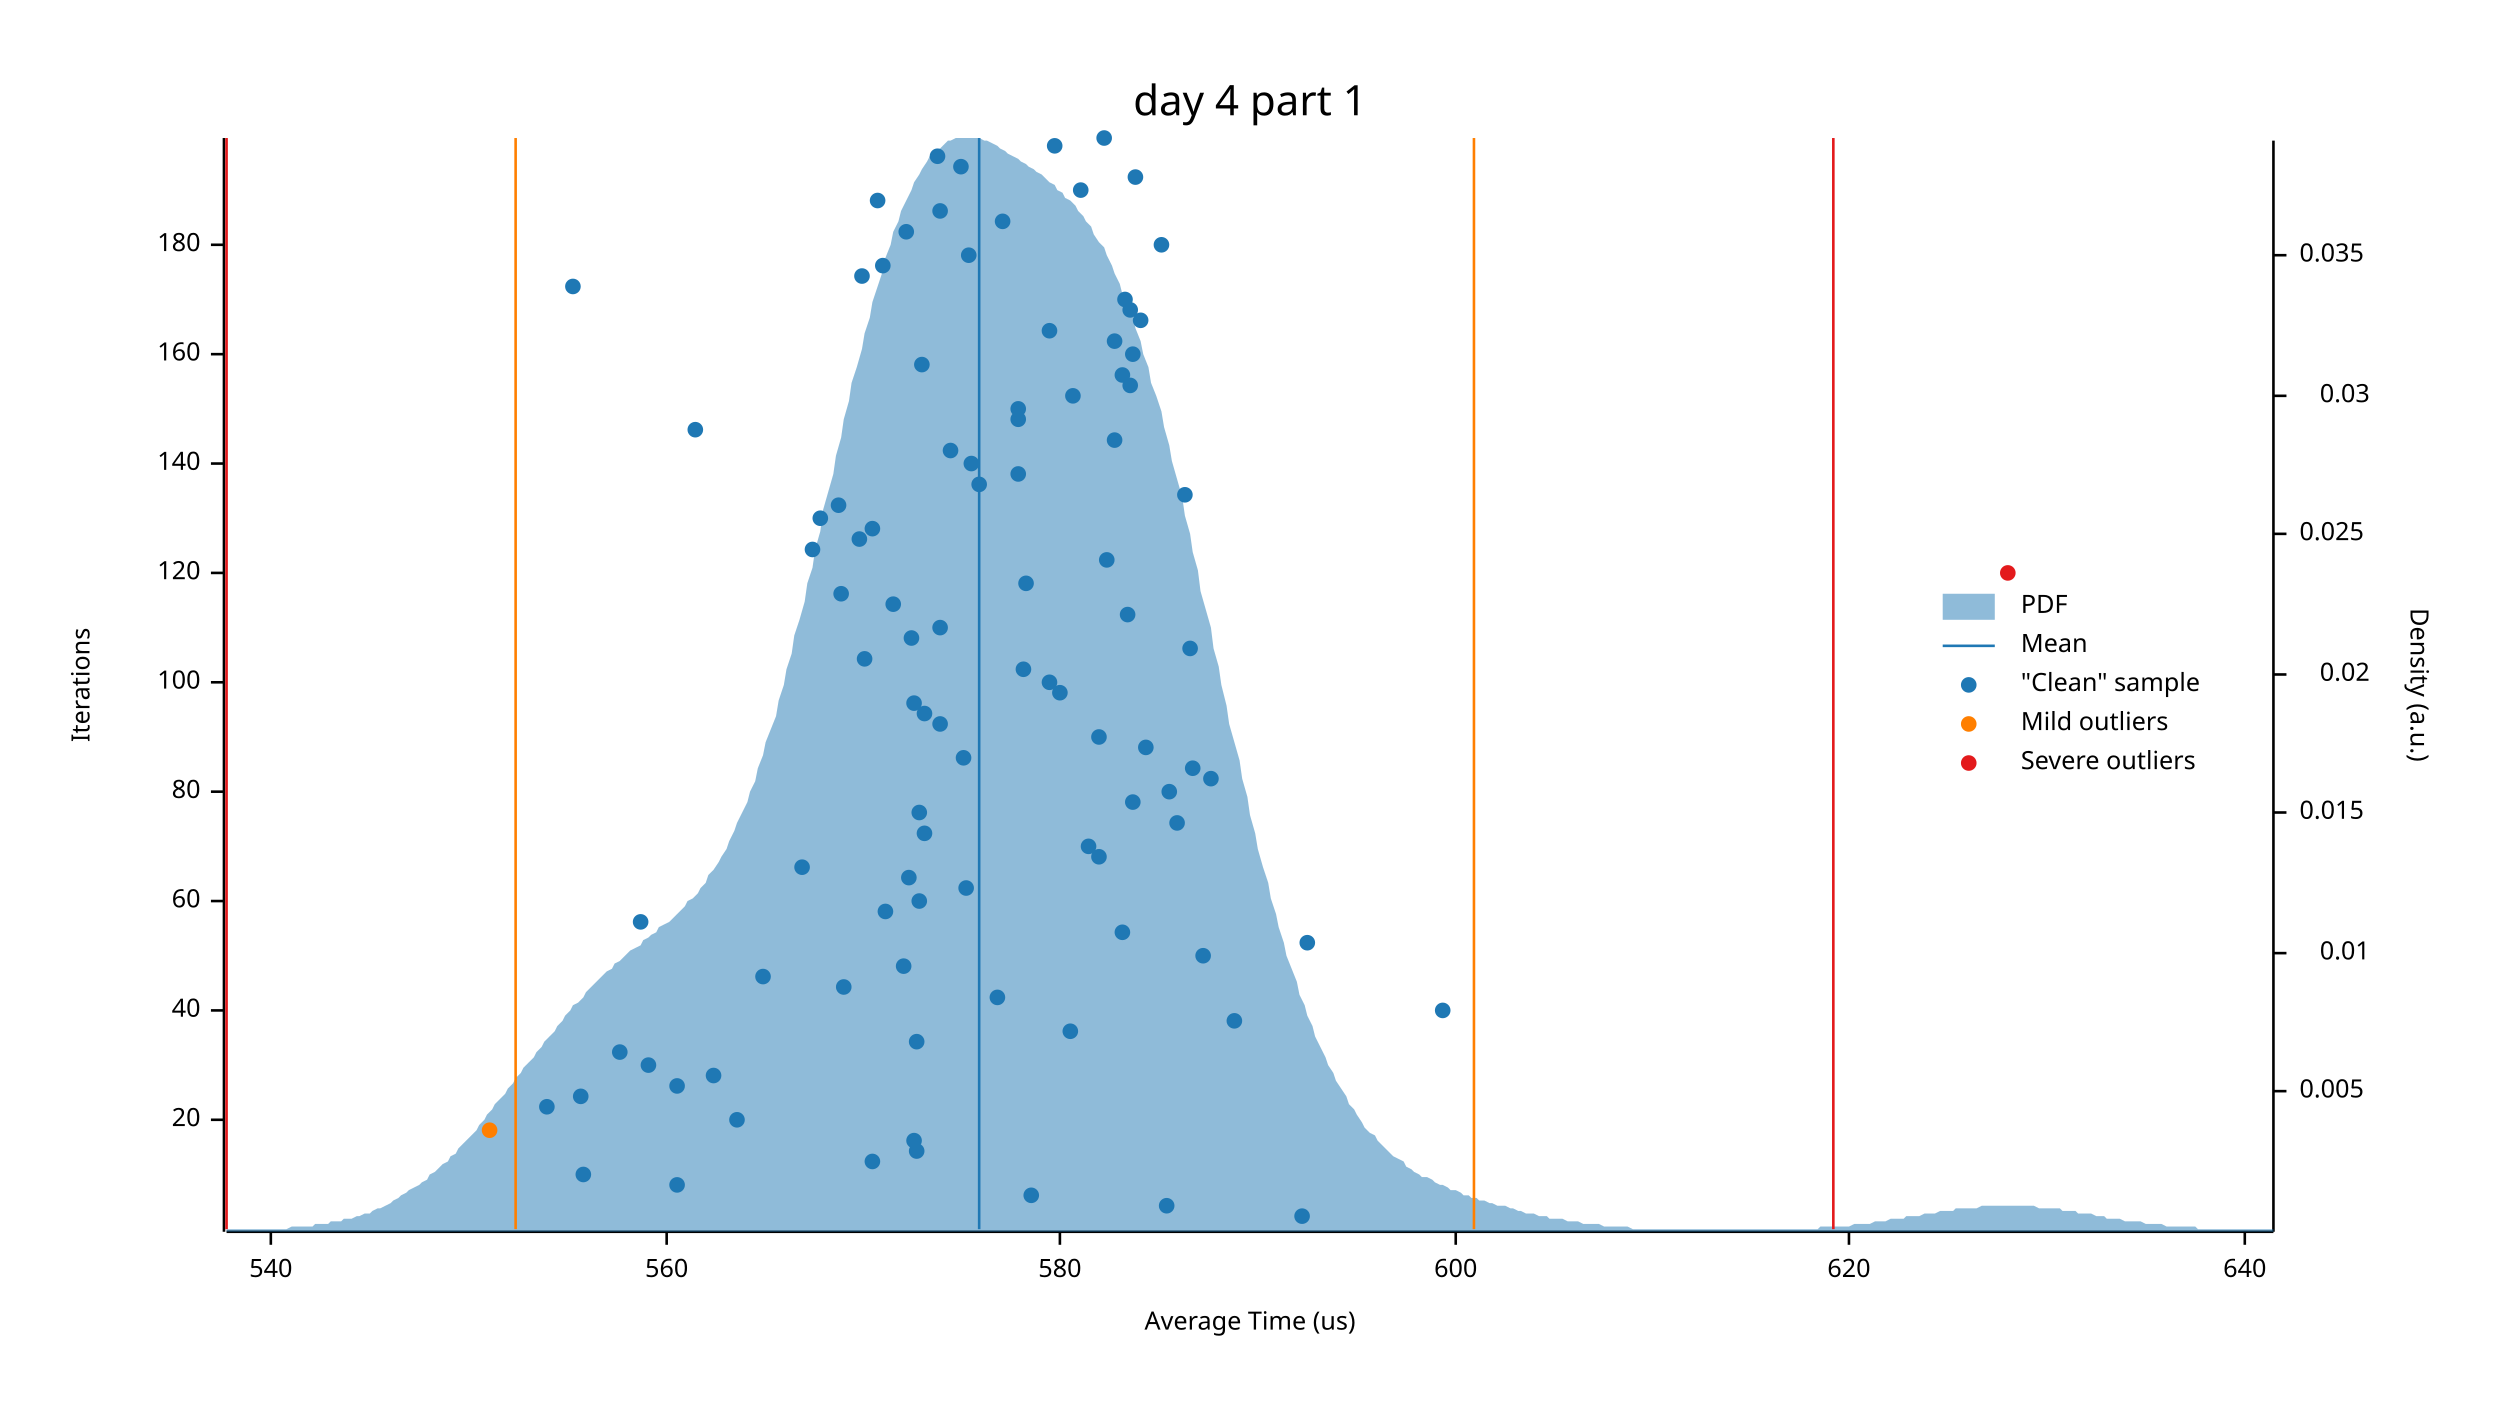
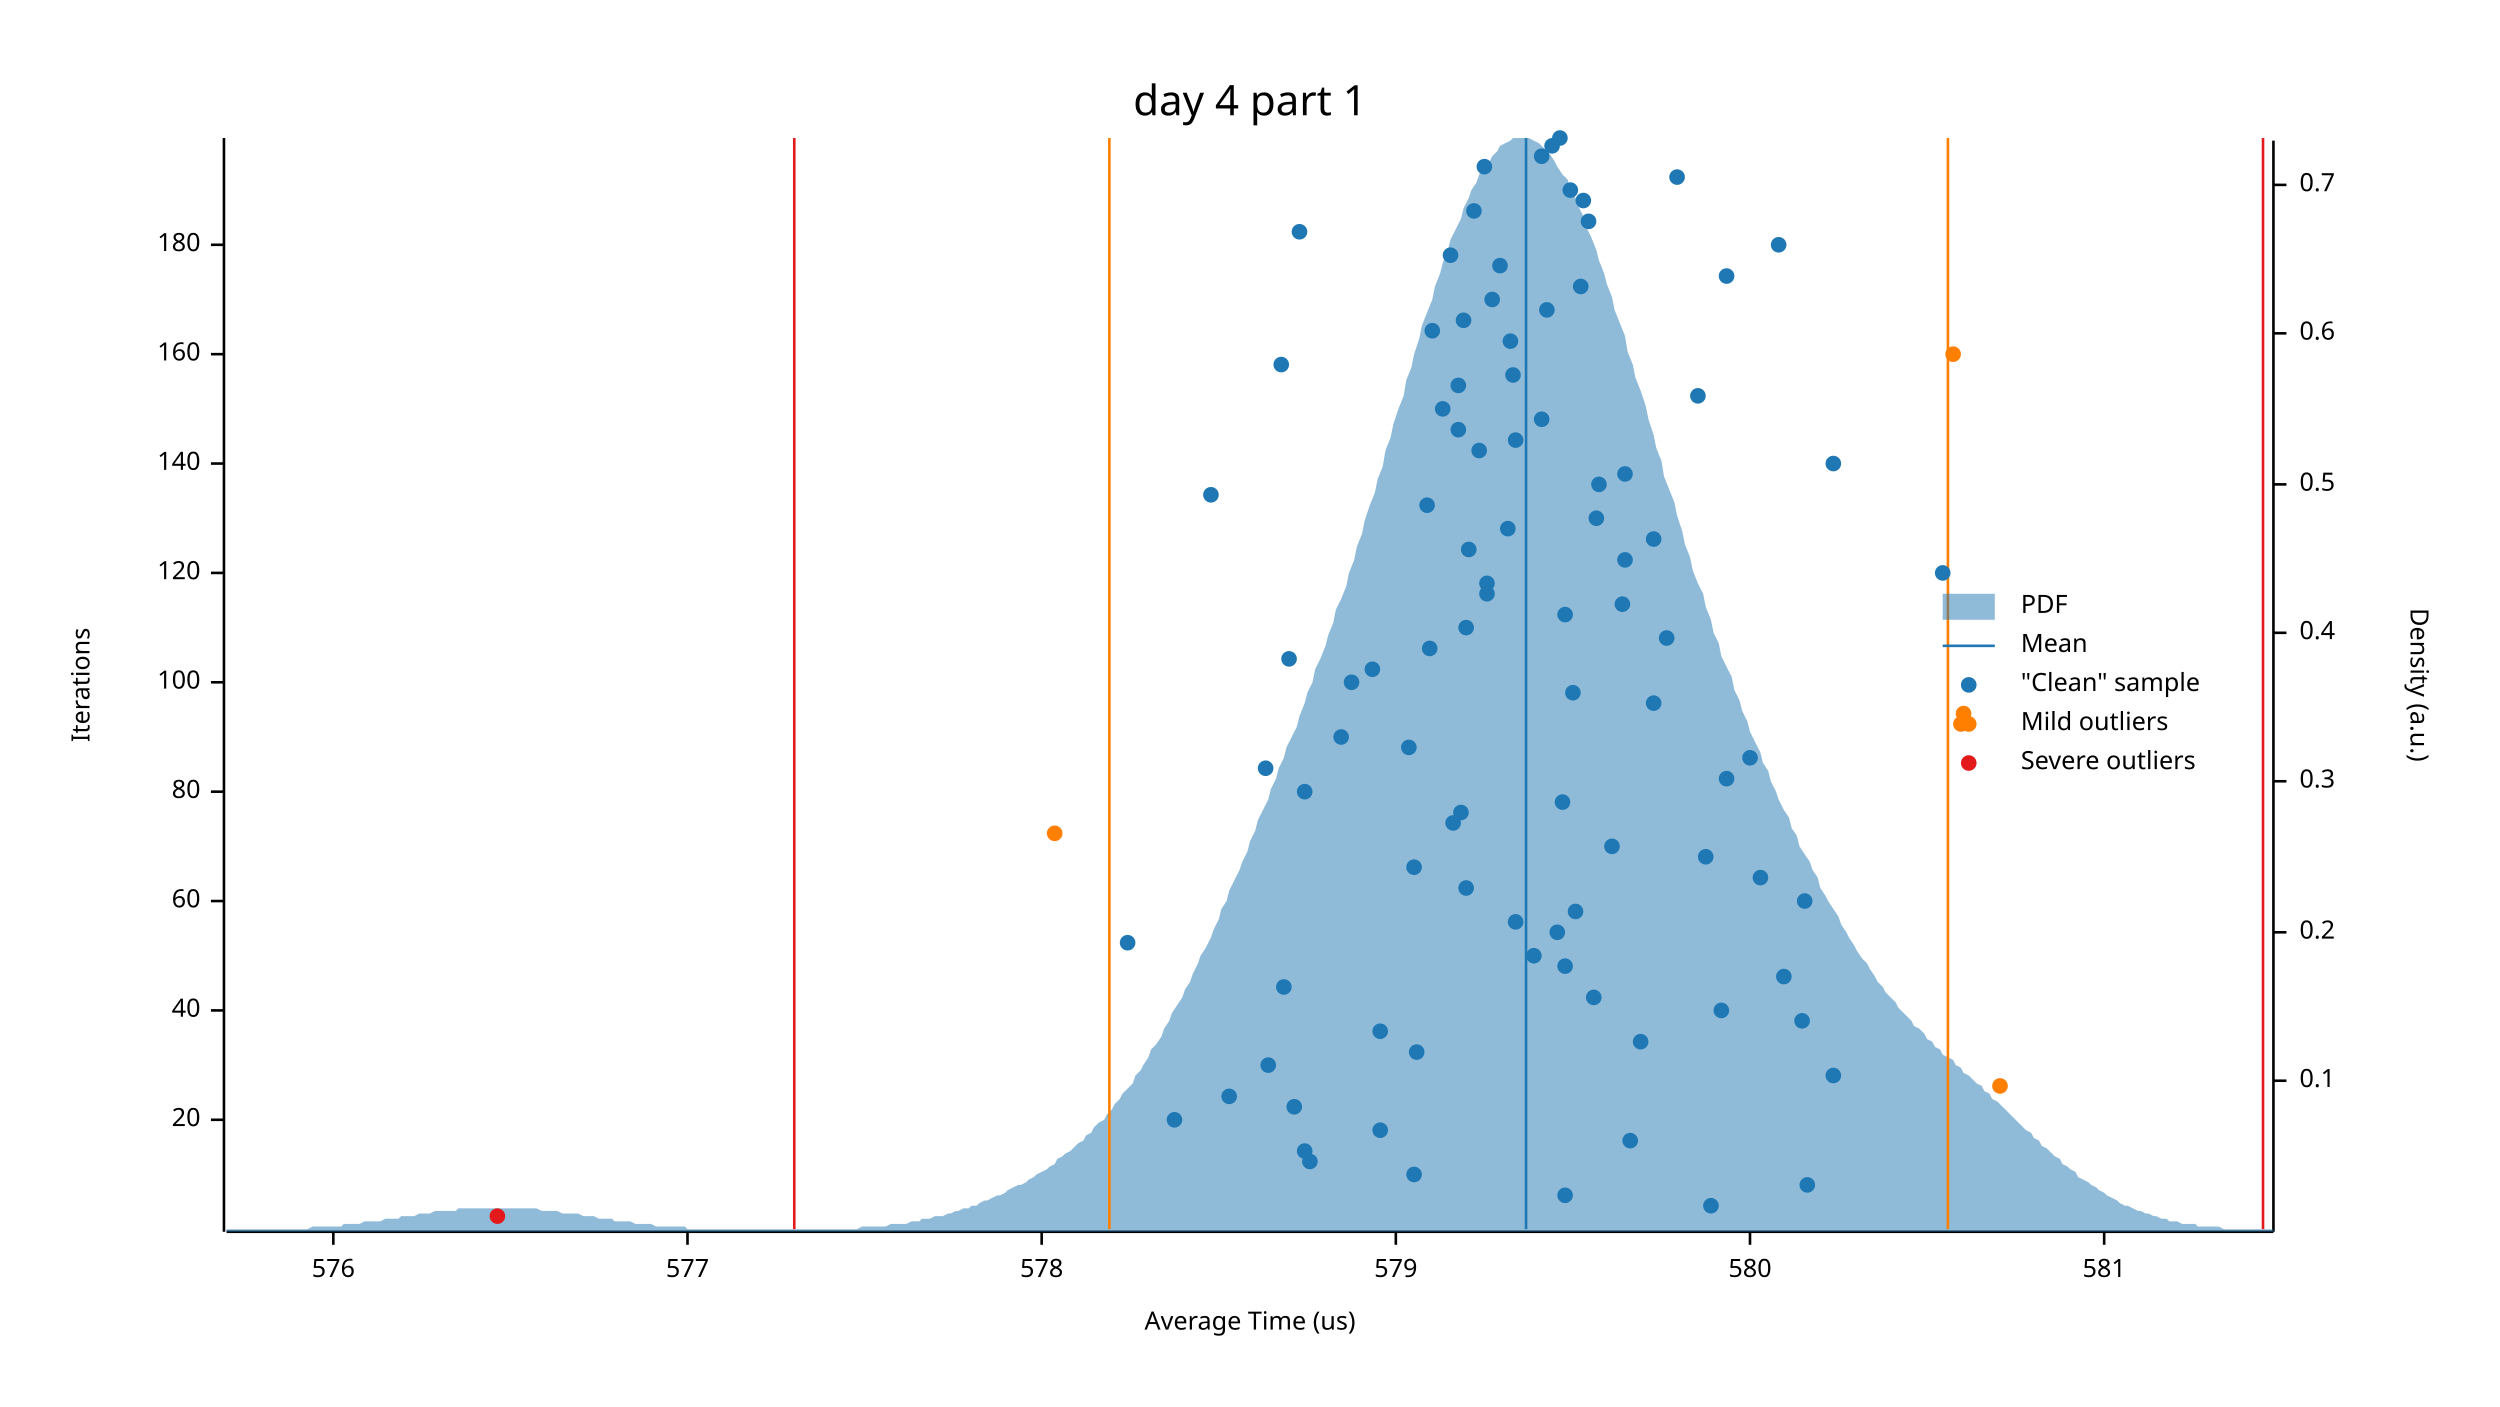
<svg xmlns="http://www.w3.org/2000/svg" width="960" height="540" viewBox="0 0 960 540">
  <text x="480" y="32" dy="0.76em" text-anchor="middle" font-family="sans-serif" font-size="16.129" opacity="1" fill="#000000">
day 4 part 1
</text>
  <text x="27" y="263" dy="0.76em" text-anchor="middle" font-family="sans-serif" font-size="9.677" opacity="1" fill="#000000" transform="rotate(270, 27, 263)">
Iterations
</text>
  <text x="480" y="513" dy="-0.5ex" text-anchor="middle" font-family="sans-serif" font-size="9.677" opacity="1" fill="#000000">
Average Time (us)
</text>
  <polyline fill="none" opacity="1" stroke="#000000" stroke-width="1" points="86,53 86,473 " />
  <text x="77" y="430" dy="0.5ex" text-anchor="end" font-family="sans-serif" font-size="9.677" opacity="1" fill="#000000">
20
</text>
  <polyline fill="none" opacity="1" stroke="#000000" stroke-width="1" points="81,430 86,430 " />
  <text x="77" y="388" dy="0.5ex" text-anchor="end" font-family="sans-serif" font-size="9.677" opacity="1" fill="#000000">
40
</text>
  <polyline fill="none" opacity="1" stroke="#000000" stroke-width="1" points="81,388 86,388 " />
  <text x="77" y="346" dy="0.5ex" text-anchor="end" font-family="sans-serif" font-size="9.677" opacity="1" fill="#000000">
60
</text>
  <polyline fill="none" opacity="1" stroke="#000000" stroke-width="1" points="81,346 86,346 " />
  <text x="77" y="304" dy="0.5ex" text-anchor="end" font-family="sans-serif" font-size="9.677" opacity="1" fill="#000000">
80
</text>
  <polyline fill="none" opacity="1" stroke="#000000" stroke-width="1" points="81,304 86,304 " />
  <text x="77" y="262" dy="0.5ex" text-anchor="end" font-family="sans-serif" font-size="9.677" opacity="1" fill="#000000">
100
</text>
  <polyline fill="none" opacity="1" stroke="#000000" stroke-width="1" points="81,262 86,262 " />
  <text x="77" y="220" dy="0.5ex" text-anchor="end" font-family="sans-serif" font-size="9.677" opacity="1" fill="#000000">
120
</text>
  <polyline fill="none" opacity="1" stroke="#000000" stroke-width="1" points="81,220 86,220 " />
  <text x="77" y="178" dy="0.5ex" text-anchor="end" font-family="sans-serif" font-size="9.677" opacity="1" fill="#000000">
140
</text>
  <polyline fill="none" opacity="1" stroke="#000000" stroke-width="1" points="81,178 86,178 " />
  <text x="77" y="136" dy="0.5ex" text-anchor="end" font-family="sans-serif" font-size="9.677" opacity="1" fill="#000000">
160
</text>
  <polyline fill="none" opacity="1" stroke="#000000" stroke-width="1" points="81,136 86,136 " />
  <text x="77" y="94" dy="0.5ex" text-anchor="end" font-family="sans-serif" font-size="9.677" opacity="1" fill="#000000">
180
</text>
  <polyline fill="none" opacity="1" stroke="#000000" stroke-width="1" points="81,94 86,94 " />
  <polyline fill="none" opacity="1" stroke="#000000" stroke-width="1" points="87,473 873,473 " />
-   <text x="104" y="483" dy="0.76em" text-anchor="middle" font-family="sans-serif" font-size="9.677" opacity="1" fill="#000000">
- 540
- </text>
-   <polyline fill="none" opacity="1" stroke="#000000" stroke-width="1" points="104,473 104,478 " />
-   <text x="256" y="483" dy="0.76em" text-anchor="middle" font-family="sans-serif" font-size="9.677" opacity="1" fill="#000000">
- 560
- </text>
-   <polyline fill="none" opacity="1" stroke="#000000" stroke-width="1" points="256,473 256,478 " />
-   <text x="407" y="483" dy="0.76em" text-anchor="middle" font-family="sans-serif" font-size="9.677" opacity="1" fill="#000000">
+   <text x="128" y="483" dy="0.76em" text-anchor="middle" font-family="sans-serif" font-size="9.677" opacity="1" fill="#000000">
+ 576
+ </text>
+   <polyline fill="none" opacity="1" stroke="#000000" stroke-width="1" points="128,473 128,478 " />
+   <text x="264" y="483" dy="0.76em" text-anchor="middle" font-family="sans-serif" font-size="9.677" opacity="1" fill="#000000">
+ 577
+ </text>
+   <polyline fill="none" opacity="1" stroke="#000000" stroke-width="1" points="264,473 264,478 " />
+   <text x="400" y="483" dy="0.76em" text-anchor="middle" font-family="sans-serif" font-size="9.677" opacity="1" fill="#000000">
+ 578
+ </text>
+   <polyline fill="none" opacity="1" stroke="#000000" stroke-width="1" points="400,473 400,478 " />
+   <text x="536" y="483" dy="0.76em" text-anchor="middle" font-family="sans-serif" font-size="9.677" opacity="1" fill="#000000">
+ 579
+ </text>
+   <polyline fill="none" opacity="1" stroke="#000000" stroke-width="1" points="536,473 536,478 " />
+   <text x="672" y="483" dy="0.76em" text-anchor="middle" font-family="sans-serif" font-size="9.677" opacity="1" fill="#000000">
580
</text>
-   <polyline fill="none" opacity="1" stroke="#000000" stroke-width="1" points="407,473 407,478 " />
-   <text x="559" y="483" dy="0.76em" text-anchor="middle" font-family="sans-serif" font-size="9.677" opacity="1" fill="#000000">
- 600
- </text>
-   <polyline fill="none" opacity="1" stroke="#000000" stroke-width="1" points="559,473 559,478 " />
-   <text x="710" y="483" dy="0.76em" text-anchor="middle" font-family="sans-serif" font-size="9.677" opacity="1" fill="#000000">
- 620
- </text>
-   <polyline fill="none" opacity="1" stroke="#000000" stroke-width="1" points="710,473 710,478 " />
-   <text x="862" y="483" dy="0.76em" text-anchor="middle" font-family="sans-serif" font-size="9.677" opacity="1" fill="#000000">
- 640
- </text>
-   <polyline fill="none" opacity="1" stroke="#000000" stroke-width="1" points="862,473 862,478 " />
+   <polyline fill="none" opacity="1" stroke="#000000" stroke-width="1" points="672,473 672,478 " />
+   <text x="808" y="483" dy="0.76em" text-anchor="middle" font-family="sans-serif" font-size="9.677" opacity="1" fill="#000000">
+ 581
+ </text>
+   <polyline fill="none" opacity="1" stroke="#000000" stroke-width="1" points="808,473 808,478 " />
  <text x="933" y="263" dy="0.76em" text-anchor="middle" font-family="sans-serif" font-size="9.677" opacity="1" fill="#000000" transform="rotate(90, 933, 263)">
Density (a.u.)
</text>
  <polyline fill="none" opacity="1" stroke="#000000" stroke-width="1" points="873,54 873,473 " />
-   <text x="883" y="419" dy="0.5ex" text-anchor="start" font-family="sans-serif" font-size="9.677" opacity="1" fill="#000000">
- 0.005
- </text>
-   <polyline fill="none" opacity="1" stroke="#000000" stroke-width="1" points="873,419 878,419 " />
-   <text x="910" y="366" dy="0.5ex" text-anchor="end" font-family="sans-serif" font-size="9.677" opacity="1" fill="#000000">
- 0.01
- </text>
-   <polyline fill="none" opacity="1" stroke="#000000" stroke-width="1" points="873,366 878,366 " />
-   <text x="883" y="312" dy="0.5ex" text-anchor="start" font-family="sans-serif" font-size="9.677" opacity="1" fill="#000000">
- 0.015
- </text>
-   <polyline fill="none" opacity="1" stroke="#000000" stroke-width="1" points="873,312 878,312 " />
-   <text x="910" y="259" dy="0.5ex" text-anchor="end" font-family="sans-serif" font-size="9.677" opacity="1" fill="#000000">
- 0.02
- </text>
-   <polyline fill="none" opacity="1" stroke="#000000" stroke-width="1" points="873,259 878,259 " />
-   <text x="883" y="205" dy="0.5ex" text-anchor="start" font-family="sans-serif" font-size="9.677" opacity="1" fill="#000000">
- 0.025
- </text>
-   <polyline fill="none" opacity="1" stroke="#000000" stroke-width="1" points="873,205 878,205 " />
-   <text x="910" y="152" dy="0.5ex" text-anchor="end" font-family="sans-serif" font-size="9.677" opacity="1" fill="#000000">
- 0.03
- </text>
-   <polyline fill="none" opacity="1" stroke="#000000" stroke-width="1" points="873,152 878,152 " />
-   <text x="883" y="98" dy="0.5ex" text-anchor="start" font-family="sans-serif" font-size="9.677" opacity="1" fill="#000000">
- 0.035
- </text>
-   <polyline fill="none" opacity="1" stroke="#000000" stroke-width="1" points="873,98 878,98 " />
-   <polygon opacity="0.5" fill="#1F78B4" points="87,472 88,472 90,472 91,472 93,472 94,472 96,472 98,472 99,472 101,472 102,472 104,472 105,472 107,472 109,472 110,472 112,471 113,471 115,471 116,471 118,471 120,471 121,470 123,470 124,470 126,470 127,469 129,469 131,469 132,468 134,468 135,468 137,467 138,467 140,466 142,466 143,465 145,464 146,464 148,463 150,462 151,461 153,460 154,459 156,458 157,457 159,456 161,455 162,454 164,453 165,451 167,450 168,449 170,447 172,446 173,444 175,443 176,441 178,439 179,438 181,436 183,434 184,432 186,430 187,428 189,426 190,424 192,422 194,420 195,418 197,416 198,414 200,412 201,410 203,408 205,406 206,404 208,402 209,400 211,398 213,396 214,394 216,392 217,390 219,388 220,386 222,385 224,383 225,381 227,379 228,378 230,376 231,375 233,373 235,372 236,370 238,369 239,368 241,366 242,365 244,364 246,363 247,361 249,360 250,359 252,358 253,356 255,355 257,354 258,353 260,351 261,350 263,348 264,346 266,345 268,343 269,341 271,339 272,336 274,334 276,331 277,329 279,326 280,323 282,319 283,316 285,312 287,308 288,304 290,300 291,295 293,290 294,285 296,280 298,275 299,269 301,263 302,257 304,251 305,244 307,238 309,231 310,224 312,218 313,211 315,204 316,196 318,189 320,182 321,175 323,168 324,161 326,154 327,147 329,141 331,134 332,128 334,122 335,116 337,110 339,104 340,99 342,94 343,89 345,85 346,81 348,77 350,73 351,70 353,67 354,65 356,62 357,60 359,58 361,57 362,56 364,54 365,54 367,53 368,53 370,53 372,53 373,53 375,53 376,53 378,54 379,54 381,55 383,56 384,57 386,58 387,59 389,60 391,61 392,62 394,63 395,64 397,65 398,66 400,67 402,69 403,70 405,71 406,73 408,74 409,76 411,77 413,79 414,81 416,83 417,85 419,87 420,90 422,93 424,95 425,98 427,102 428,105 430,109 431,113 433,117 435,121 436,126 438,131 439,136 441,141 442,147 444,152 446,158 447,164 449,171 450,177 452,184 454,191 455,198 457,205 458,212 460,219 461,227 463,234 465,241 466,249 468,256 469,263 471,271 472,278 474,285 476,292 477,299 479,306 480,313 482,320 483,326 485,333 487,339 488,345 490,351 491,356 493,362 494,367 496,372 498,377 499,382 501,386 502,390 504,394 505,398 507,402 509,406 510,409 512,412 513,415 515,418 517,421 518,424 520,426 521,428 523,431 524,433 526,435 528,436 529,438 531,440 532,441 534,443 535,444 537,445 539,446 540,448 542,449 543,450 545,451 546,452 548,452 550,453 551,454 553,455 554,455 556,456 557,457 559,457 561,458 562,459 564,459 565,460 567,460 568,461 570,461 572,462 573,462 575,463 576,463 578,463 580,464 581,464 583,465 584,465 586,466 587,466 589,466 591,467 592,467 594,467 595,468 597,468 598,468 600,468 602,469 603,469 605,469 606,469 608,470 609,470 611,470 613,470 614,470 616,471 617,471 619,471 620,471 622,471 624,471 625,471 627,472 628,472 630,472 632,472 633,472 635,472 636,472 638,472 639,472 641,472 643,472 644,472 646,472 647,472 649,472 650,472 652,472 654,472 655,472 657,472 658,472 660,472 661,472 663,472 665,472 666,472 668,472 669,472 671,472 672,472 674,472 676,472 677,472 679,472 680,472 682,472 683,472 685,472 687,472 688,472 690,472 691,472 693,472 695,472 696,472 698,472 699,471 701,471 702,471 704,471 706,471 707,471 709,471 710,471 712,470 713,470 715,470 717,470 718,470 720,469 721,469 723,469 724,469 726,468 728,468 729,468 731,468 732,467 734,467 735,467 737,467 739,466 740,466 742,466 743,466 745,465 746,465 748,465 750,465 751,464 753,464 754,464 756,464 758,464 759,464 761,463 762,463 764,463 765,463 767,463 769,463 770,463 772,463 773,463 775,463 776,463 778,463 780,463 781,463 783,464 784,464 786,464 787,464 789,464 791,464 792,465 794,465 795,465 797,465 798,466 800,466 802,466 803,466 805,467 806,467 808,467 809,468 811,468 813,468 814,468 816,469 817,469 819,469 821,469 822,469 824,470 825,470 827,470 828,470 830,470 832,471 833,471 835,471 836,471 838,471 839,471 841,471 843,471 844,472 846,472 847,472 849,472 850,472 852,472 854,472 855,472 857,472 858,472 860,472 861,472 863,472 865,472 866,472 868,472 869,472 871,472 873,472 873,473 87,473 " />
-   <polyline fill="none" opacity="1" stroke="#1F78B4" stroke-width="1" points="376,472 376,53 " />
-   <polyline fill="none" opacity="1" stroke="#FF7F00" stroke-width="1" points="198,472 198,53 " />
-   <polyline fill="none" opacity="1" stroke="#FF7F00" stroke-width="1" points="566,472 566,53 " />
-   <polyline fill="none" opacity="1" stroke="#E31A1C" stroke-width="1" points="87,472 87,53 " />
-   <polyline fill="none" opacity="1" stroke="#E31A1C" stroke-width="1" points="704,472 704,53 " />
-   <circle cx="500" cy="467" r="3" opacity="1" fill="#1F78B4" stroke="none" />
-   <circle cx="448" cy="463" r="3" opacity="1" fill="#1F78B4" stroke="none" />
-   <circle cx="396" cy="459" r="3" opacity="1" fill="#1F78B4" stroke="none" />
-   <circle cx="260" cy="455" r="3" opacity="1" fill="#1F78B4" stroke="none" />
-   <circle cx="224" cy="451" r="3" opacity="1" fill="#1F78B4" stroke="none" />
-   <circle cx="335" cy="446" r="3" opacity="1" fill="#1F78B4" stroke="none" />
-   <circle cx="352" cy="442" r="3" opacity="1" fill="#1F78B4" stroke="none" />
-   <circle cx="351" cy="438" r="3" opacity="1" fill="#1F78B4" stroke="none" />
-   <circle cx="283" cy="430" r="3" opacity="1" fill="#1F78B4" stroke="none" />
-   <circle cx="210" cy="425" r="3" opacity="1" fill="#1F78B4" stroke="none" />
-   <circle cx="223" cy="421" r="3" opacity="1" fill="#1F78B4" stroke="none" />
-   <circle cx="260" cy="417" r="3" opacity="1" fill="#1F78B4" stroke="none" />
-   <circle cx="274" cy="413" r="3" opacity="1" fill="#1F78B4" stroke="none" />
-   <circle cx="249" cy="409" r="3" opacity="1" fill="#1F78B4" stroke="none" />
-   <circle cx="238" cy="404" r="3" opacity="1" fill="#1F78B4" stroke="none" />
-   <circle cx="352" cy="400" r="3" opacity="1" fill="#1F78B4" stroke="none" />
-   <circle cx="411" cy="396" r="3" opacity="1" fill="#1F78B4" stroke="none" />
-   <circle cx="474" cy="392" r="3" opacity="1" fill="#1F78B4" stroke="none" />
-   <circle cx="554" cy="388" r="3" opacity="1" fill="#1F78B4" stroke="none" />
-   <circle cx="383" cy="383" r="3" opacity="1" fill="#1F78B4" stroke="none" />
-   <circle cx="324" cy="379" r="3" opacity="1" fill="#1F78B4" stroke="none" />
-   <circle cx="293" cy="375" r="3" opacity="1" fill="#1F78B4" stroke="none" />
-   <circle cx="347" cy="371" r="3" opacity="1" fill="#1F78B4" stroke="none" />
-   <circle cx="462" cy="367" r="3" opacity="1" fill="#1F78B4" stroke="none" />
-   <circle cx="502" cy="362" r="3" opacity="1" fill="#1F78B4" stroke="none" />
-   <circle cx="431" cy="358" r="3" opacity="1" fill="#1F78B4" stroke="none" />
-   <circle cx="246" cy="354" r="3" opacity="1" fill="#1F78B4" stroke="none" />
-   <circle cx="340" cy="350" r="3" opacity="1" fill="#1F78B4" stroke="none" />
-   <circle cx="353" cy="346" r="3" opacity="1" fill="#1F78B4" stroke="none" />
-   <circle cx="371" cy="341" r="3" opacity="1" fill="#1F78B4" stroke="none" />
-   <circle cx="349" cy="337" r="3" opacity="1" fill="#1F78B4" stroke="none" />
-   <circle cx="308" cy="333" r="3" opacity="1" fill="#1F78B4" stroke="none" />
-   <circle cx="422" cy="329" r="3" opacity="1" fill="#1F78B4" stroke="none" />
-   <circle cx="418" cy="325" r="3" opacity="1" fill="#1F78B4" stroke="none" />
-   <circle cx="355" cy="320" r="3" opacity="1" fill="#1F78B4" stroke="none" />
-   <circle cx="452" cy="316" r="3" opacity="1" fill="#1F78B4" stroke="none" />
-   <circle cx="353" cy="312" r="3" opacity="1" fill="#1F78B4" stroke="none" />
-   <circle cx="435" cy="308" r="3" opacity="1" fill="#1F78B4" stroke="none" />
-   <circle cx="449" cy="304" r="3" opacity="1" fill="#1F78B4" stroke="none" />
-   <circle cx="465" cy="299" r="3" opacity="1" fill="#1F78B4" stroke="none" />
-   <circle cx="458" cy="295" r="3" opacity="1" fill="#1F78B4" stroke="none" />
-   <circle cx="370" cy="291" r="3" opacity="1" fill="#1F78B4" stroke="none" />
-   <circle cx="440" cy="287" r="3" opacity="1" fill="#1F78B4" stroke="none" />
-   <circle cx="422" cy="283" r="3" opacity="1" fill="#1F78B4" stroke="none" />
-   <circle cx="361" cy="278" r="3" opacity="1" fill="#1F78B4" stroke="none" />
-   <circle cx="355" cy="274" r="3" opacity="1" fill="#1F78B4" stroke="none" />
-   <circle cx="351" cy="270" r="3" opacity="1" fill="#1F78B4" stroke="none" />
-   <circle cx="407" cy="266" r="3" opacity="1" fill="#1F78B4" stroke="none" />
-   <circle cx="403" cy="262" r="3" opacity="1" fill="#1F78B4" stroke="none" />
-   <circle cx="393" cy="257" r="3" opacity="1" fill="#1F78B4" stroke="none" />
-   <circle cx="332" cy="253" r="3" opacity="1" fill="#1F78B4" stroke="none" />
-   <circle cx="457" cy="249" r="3" opacity="1" fill="#1F78B4" stroke="none" />
-   <circle cx="350" cy="245" r="3" opacity="1" fill="#1F78B4" stroke="none" />
-   <circle cx="361" cy="241" r="3" opacity="1" fill="#1F78B4" stroke="none" />
-   <circle cx="433" cy="236" r="3" opacity="1" fill="#1F78B4" stroke="none" />
-   <circle cx="343" cy="232" r="3" opacity="1" fill="#1F78B4" stroke="none" />
-   <circle cx="323" cy="228" r="3" opacity="1" fill="#1F78B4" stroke="none" />
-   <circle cx="394" cy="224" r="3" opacity="1" fill="#1F78B4" stroke="none" />
-   <circle cx="425" cy="215" r="3" opacity="1" fill="#1F78B4" stroke="none" />
-   <circle cx="312" cy="211" r="3" opacity="1" fill="#1F78B4" stroke="none" />
-   <circle cx="330" cy="207" r="3" opacity="1" fill="#1F78B4" stroke="none" />
-   <circle cx="335" cy="203" r="3" opacity="1" fill="#1F78B4" stroke="none" />
-   <circle cx="315" cy="199" r="3" opacity="1" fill="#1F78B4" stroke="none" />
-   <circle cx="322" cy="194" r="3" opacity="1" fill="#1F78B4" stroke="none" />
-   <circle cx="455" cy="190" r="3" opacity="1" fill="#1F78B4" stroke="none" />
-   <circle cx="376" cy="186" r="3" opacity="1" fill="#1F78B4" stroke="none" />
-   <circle cx="391" cy="182" r="3" opacity="1" fill="#1F78B4" stroke="none" />
-   <circle cx="373" cy="178" r="3" opacity="1" fill="#1F78B4" stroke="none" />
-   <circle cx="365" cy="173" r="3" opacity="1" fill="#1F78B4" stroke="none" />
-   <circle cx="428" cy="169" r="3" opacity="1" fill="#1F78B4" stroke="none" />
-   <circle cx="267" cy="165" r="3" opacity="1" fill="#1F78B4" stroke="none" />
-   <circle cx="391" cy="161" r="3" opacity="1" fill="#1F78B4" stroke="none" />
-   <circle cx="391" cy="157" r="3" opacity="1" fill="#1F78B4" stroke="none" />
-   <circle cx="412" cy="152" r="3" opacity="1" fill="#1F78B4" stroke="none" />
-   <circle cx="434" cy="148" r="3" opacity="1" fill="#1F78B4" stroke="none" />
-   <circle cx="431" cy="144" r="3" opacity="1" fill="#1F78B4" stroke="none" />
-   <circle cx="354" cy="140" r="3" opacity="1" fill="#1F78B4" stroke="none" />
-   <circle cx="435" cy="136" r="3" opacity="1" fill="#1F78B4" stroke="none" />
-   <circle cx="428" cy="131" r="3" opacity="1" fill="#1F78B4" stroke="none" />
-   <circle cx="403" cy="127" r="3" opacity="1" fill="#1F78B4" stroke="none" />
-   <circle cx="438" cy="123" r="3" opacity="1" fill="#1F78B4" stroke="none" />
-   <circle cx="434" cy="119" r="3" opacity="1" fill="#1F78B4" stroke="none" />
-   <circle cx="432" cy="115" r="3" opacity="1" fill="#1F78B4" stroke="none" />
-   <circle cx="220" cy="110" r="3" opacity="1" fill="#1F78B4" stroke="none" />
-   <circle cx="331" cy="106" r="3" opacity="1" fill="#1F78B4" stroke="none" />
-   <circle cx="339" cy="102" r="3" opacity="1" fill="#1F78B4" stroke="none" />
-   <circle cx="372" cy="98" r="3" opacity="1" fill="#1F78B4" stroke="none" />
-   <circle cx="446" cy="94" r="3" opacity="1" fill="#1F78B4" stroke="none" />
-   <circle cx="348" cy="89" r="3" opacity="1" fill="#1F78B4" stroke="none" />
-   <circle cx="385" cy="85" r="3" opacity="1" fill="#1F78B4" stroke="none" />
-   <circle cx="361" cy="81" r="3" opacity="1" fill="#1F78B4" stroke="none" />
-   <circle cx="337" cy="77" r="3" opacity="1" fill="#1F78B4" stroke="none" />
-   <circle cx="415" cy="73" r="3" opacity="1" fill="#1F78B4" stroke="none" />
-   <circle cx="436" cy="68" r="3" opacity="1" fill="#1F78B4" stroke="none" />
-   <circle cx="369" cy="64" r="3" opacity="1" fill="#1F78B4" stroke="none" />
-   <circle cx="360" cy="60" r="3" opacity="1" fill="#1F78B4" stroke="none" />
-   <circle cx="405" cy="56" r="3" opacity="1" fill="#1F78B4" stroke="none" />
-   <circle cx="424" cy="53" r="3" opacity="1" fill="#1F78B4" stroke="none" />
-   <circle cx="188" cy="434" r="3" opacity="1" fill="#FF7F00" stroke="none" />
-   <circle cx="771" cy="220" r="3" opacity="1" fill="#E31A1C" stroke="none" />
+   <text x="883" y="415" dy="0.5ex" text-anchor="start" font-family="sans-serif" font-size="9.677" opacity="1" fill="#000000">
+ 0.1
+ </text>
+   <polyline fill="none" opacity="1" stroke="#000000" stroke-width="1" points="873,415 878,415 " />
+   <text x="883" y="358" dy="0.5ex" text-anchor="start" font-family="sans-serif" font-size="9.677" opacity="1" fill="#000000">
+ 0.2
+ </text>
+   <polyline fill="none" opacity="1" stroke="#000000" stroke-width="1" points="873,358 878,358 " />
+   <text x="883" y="300" dy="0.5ex" text-anchor="start" font-family="sans-serif" font-size="9.677" opacity="1" fill="#000000">
+ 0.3
+ </text>
+   <polyline fill="none" opacity="1" stroke="#000000" stroke-width="1" points="873,300 878,300 " />
+   <text x="883" y="243" dy="0.5ex" text-anchor="start" font-family="sans-serif" font-size="9.677" opacity="1" fill="#000000">
+ 0.4
+ </text>
+   <polyline fill="none" opacity="1" stroke="#000000" stroke-width="1" points="873,243 878,243 " />
+   <text x="883" y="186" dy="0.5ex" text-anchor="start" font-family="sans-serif" font-size="9.677" opacity="1" fill="#000000">
+ 0.5
+ </text>
+   <polyline fill="none" opacity="1" stroke="#000000" stroke-width="1" points="873,186 878,186 " />
+   <text x="883" y="128" dy="0.5ex" text-anchor="start" font-family="sans-serif" font-size="9.677" opacity="1" fill="#000000">
+ 0.6
+ </text>
+   <polyline fill="none" opacity="1" stroke="#000000" stroke-width="1" points="873,128 878,128 " />
+   <text x="883" y="71" dy="0.5ex" text-anchor="start" font-family="sans-serif" font-size="9.677" opacity="1" fill="#000000">
+ 0.7
+ </text>
+   <polyline fill="none" opacity="1" stroke="#000000" stroke-width="1" points="873,71 878,71 " />
+   <polygon opacity="0.5" fill="#1F78B4" points="87,472 88,472 90,472 91,472 93,472 94,472 96,472 98,472 99,472 101,472 102,472 104,472 105,472 107,472 109,472 110,472 112,472 113,472 115,472 116,472 118,472 120,471 121,471 123,471 124,471 126,471 127,471 129,471 131,471 132,470 134,470 135,470 137,470 138,470 140,469 142,469 143,469 145,469 146,469 148,468 150,468 151,468 153,468 154,467 156,467 157,467 159,467 161,466 162,466 164,466 165,466 167,465 168,465 170,465 172,465 173,465 175,465 176,464 178,464 179,464 181,464 183,464 184,464 186,464 187,464 189,464 190,464 192,464 194,464 195,464 197,464 198,464 200,464 201,464 203,464 205,464 206,464 208,465 209,465 211,465 213,465 214,465 216,466 217,466 219,466 220,466 222,466 224,467 225,467 227,467 228,467 230,468 231,468 233,468 235,468 236,469 238,469 239,469 241,469 242,469 244,470 246,470 247,470 249,470 250,470 252,471 253,471 255,471 257,471 258,471 260,471 261,471 263,471 264,472 266,472 268,472 269,472 271,472 272,472 274,472 276,472 277,472 279,472 280,472 282,472 283,472 285,472 287,472 288,472 290,472 291,472 293,472 294,472 296,472 298,472 299,472 301,472 302,472 304,472 305,472 307,472 309,472 310,472 312,472 313,472 315,472 316,472 318,472 320,472 321,472 323,472 324,472 326,472 327,472 329,472 331,471 332,471 334,471 335,471 337,471 339,471 340,471 342,470 343,470 345,470 346,470 348,470 350,469 351,469 353,469 354,468 356,468 357,468 359,467 361,467 362,467 364,466 365,466 367,465 368,465 370,464 372,464 373,463 375,463 376,462 378,461 379,461 381,460 383,459 384,459 386,458 387,457 389,456 391,455 392,455 394,454 395,453 397,452 398,451 400,450 402,449 403,448 405,447 406,445 408,444 409,443 411,442 413,440 414,439 416,438 417,436 419,435 420,433 422,431 424,430 425,428 427,426 428,424 430,422 431,420 433,418 435,416 436,413 438,411 439,409 441,406 442,403 444,401 446,398 447,395 449,392 450,389 452,386 454,383 455,380 457,377 458,374 460,370 461,367 463,364 465,360 466,357 468,353 469,349 471,346 472,342 474,338 476,334 477,331 479,327 480,323 482,319 483,315 485,311 487,307 488,303 490,299 491,295 493,291 494,287 496,283 498,279 499,275 501,270 502,266 504,262 505,257 507,253 509,248 510,244 512,239 513,234 515,230 517,225 518,220 520,215 521,210 523,205 524,200 526,194 528,189 529,184 531,179 532,173 534,168 535,163 537,157 539,152 540,146 542,141 543,136 545,130 546,125 548,120 550,115 551,110 553,105 554,101 556,96 557,92 559,88 561,84 562,80 564,76 565,73 567,70 568,67 570,64 572,62 573,60 575,58 576,56 578,55 580,54 581,53 583,53 584,53 586,53 587,53 589,54 591,55 592,56 594,58 595,59 597,62 598,64 600,67 602,69 603,73 605,76 606,79 608,83 609,87 611,91 613,96 614,100 616,105 617,109 619,114 620,119 622,124 624,129 625,135 627,140 628,145 630,150 632,156 633,161 635,167 636,172 638,177 639,183 641,188 643,193 644,198 646,204 647,209 649,214 650,219 652,224 654,228 655,233 657,238 658,243 660,247 661,252 663,256 665,260 666,265 668,269 669,273 671,277 672,281 674,285 676,289 677,293 679,296 680,300 682,304 683,307 685,311 687,314 688,318 690,321 691,325 693,328 695,331 696,334 698,337 699,341 701,344 702,346 704,349 706,352 707,355 709,358 710,360 712,363 713,365 715,368 717,370 718,372 720,375 721,377 723,379 724,381 726,383 728,385 729,387 731,389 732,390 734,392 735,394 737,395 739,397 740,399 742,400 743,402 745,403 746,405 748,406 750,407 751,409 753,410 754,412 756,413 758,415 759,416 761,417 762,419 764,420 765,422 767,423 769,425 770,426 772,428 773,429 775,431 776,432 778,434 780,435 781,437 783,438 784,440 786,441 787,442 789,444 791,445 792,447 794,448 795,449 797,450 798,452 800,453 802,454 803,455 805,456 806,457 808,458 809,459 811,460 813,461 814,462 816,463 817,463 819,464 821,465 822,465 824,466 825,466 827,467 828,467 830,468 832,468 833,469 835,469 836,469 838,470 839,470 841,470 843,470 844,471 846,471 847,471 849,471 850,471 852,471 854,472 855,472 857,472 858,472 860,472 861,472 863,472 865,472 866,472 868,472 869,472 871,472 873,472 873,473 87,473 " />
+   <polyline fill="none" opacity="1" stroke="#1F78B4" stroke-width="1" points="586,472 586,53 " />
+   <polyline fill="none" opacity="1" stroke="#FF7F00" stroke-width="1" points="426,472 426,53 " />
+   <polyline fill="none" opacity="1" stroke="#FF7F00" stroke-width="1" points="748,472 748,53 " />
+   <polyline fill="none" opacity="1" stroke="#E31A1C" stroke-width="1" points="305,472 305,53 " />
+   <polyline fill="none" opacity="1" stroke="#E31A1C" stroke-width="1" points="869,472 869,53 " />
+   <circle cx="657" cy="463" r="3" opacity="1" fill="#1F78B4" stroke="none" />
+   <circle cx="601" cy="459" r="3" opacity="1" fill="#1F78B4" stroke="none" />
+   <circle cx="694" cy="455" r="3" opacity="1" fill="#1F78B4" stroke="none" />
+   <circle cx="543" cy="451" r="3" opacity="1" fill="#1F78B4" stroke="none" />
+   <circle cx="503" cy="446" r="3" opacity="1" fill="#1F78B4" stroke="none" />
+   <circle cx="501" cy="442" r="3" opacity="1" fill="#1F78B4" stroke="none" />
+   <circle cx="626" cy="438" r="3" opacity="1" fill="#1F78B4" stroke="none" />
+   <circle cx="530" cy="434" r="3" opacity="1" fill="#1F78B4" stroke="none" />
+   <circle cx="451" cy="430" r="3" opacity="1" fill="#1F78B4" stroke="none" />
+   <circle cx="497" cy="425" r="3" opacity="1" fill="#1F78B4" stroke="none" />
+   <circle cx="472" cy="421" r="3" opacity="1" fill="#1F78B4" stroke="none" />
+   <circle cx="704" cy="413" r="3" opacity="1" fill="#1F78B4" stroke="none" />
+   <circle cx="487" cy="409" r="3" opacity="1" fill="#1F78B4" stroke="none" />
+   <circle cx="544" cy="404" r="3" opacity="1" fill="#1F78B4" stroke="none" />
+   <circle cx="630" cy="400" r="3" opacity="1" fill="#1F78B4" stroke="none" />
+   <circle cx="530" cy="396" r="3" opacity="1" fill="#1F78B4" stroke="none" />
+   <circle cx="692" cy="392" r="3" opacity="1" fill="#1F78B4" stroke="none" />
+   <circle cx="661" cy="388" r="3" opacity="1" fill="#1F78B4" stroke="none" />
+   <circle cx="612" cy="383" r="3" opacity="1" fill="#1F78B4" stroke="none" />
+   <circle cx="493" cy="379" r="3" opacity="1" fill="#1F78B4" stroke="none" />
+   <circle cx="685" cy="375" r="3" opacity="1" fill="#1F78B4" stroke="none" />
+   <circle cx="601" cy="371" r="3" opacity="1" fill="#1F78B4" stroke="none" />
+   <circle cx="589" cy="367" r="3" opacity="1" fill="#1F78B4" stroke="none" />
+   <circle cx="433" cy="362" r="3" opacity="1" fill="#1F78B4" stroke="none" />
+   <circle cx="598" cy="358" r="3" opacity="1" fill="#1F78B4" stroke="none" />
+   <circle cx="582" cy="354" r="3" opacity="1" fill="#1F78B4" stroke="none" />
+   <circle cx="605" cy="350" r="3" opacity="1" fill="#1F78B4" stroke="none" />
+   <circle cx="693" cy="346" r="3" opacity="1" fill="#1F78B4" stroke="none" />
+   <circle cx="563" cy="341" r="3" opacity="1" fill="#1F78B4" stroke="none" />
+   <circle cx="676" cy="337" r="3" opacity="1" fill="#1F78B4" stroke="none" />
+   <circle cx="543" cy="333" r="3" opacity="1" fill="#1F78B4" stroke="none" />
+   <circle cx="655" cy="329" r="3" opacity="1" fill="#1F78B4" stroke="none" />
+   <circle cx="619" cy="325" r="3" opacity="1" fill="#1F78B4" stroke="none" />
+   <circle cx="558" cy="316" r="3" opacity="1" fill="#1F78B4" stroke="none" />
+   <circle cx="561" cy="312" r="3" opacity="1" fill="#1F78B4" stroke="none" />
+   <circle cx="600" cy="308" r="3" opacity="1" fill="#1F78B4" stroke="none" />
+   <circle cx="501" cy="304" r="3" opacity="1" fill="#1F78B4" stroke="none" />
+   <circle cx="663" cy="299" r="3" opacity="1" fill="#1F78B4" stroke="none" />
+   <circle cx="486" cy="295" r="3" opacity="1" fill="#1F78B4" stroke="none" />
+   <circle cx="672" cy="291" r="3" opacity="1" fill="#1F78B4" stroke="none" />
+   <circle cx="541" cy="287" r="3" opacity="1" fill="#1F78B4" stroke="none" />
+   <circle cx="515" cy="283" r="3" opacity="1" fill="#1F78B4" stroke="none" />
+   <circle cx="635" cy="270" r="3" opacity="1" fill="#1F78B4" stroke="none" />
+   <circle cx="604" cy="266" r="3" opacity="1" fill="#1F78B4" stroke="none" />
+   <circle cx="519" cy="262" r="3" opacity="1" fill="#1F78B4" stroke="none" />
+   <circle cx="527" cy="257" r="3" opacity="1" fill="#1F78B4" stroke="none" />
+   <circle cx="495" cy="253" r="3" opacity="1" fill="#1F78B4" stroke="none" />
+   <circle cx="549" cy="249" r="3" opacity="1" fill="#1F78B4" stroke="none" />
+   <circle cx="640" cy="245" r="3" opacity="1" fill="#1F78B4" stroke="none" />
+   <circle cx="563" cy="241" r="3" opacity="1" fill="#1F78B4" stroke="none" />
+   <circle cx="601" cy="236" r="3" opacity="1" fill="#1F78B4" stroke="none" />
+   <circle cx="623" cy="232" r="3" opacity="1" fill="#1F78B4" stroke="none" />
+   <circle cx="571" cy="228" r="3" opacity="1" fill="#1F78B4" stroke="none" />
+   <circle cx="571" cy="224" r="3" opacity="1" fill="#1F78B4" stroke="none" />
+   <circle cx="746" cy="220" r="3" opacity="1" fill="#1F78B4" stroke="none" />
+   <circle cx="624" cy="215" r="3" opacity="1" fill="#1F78B4" stroke="none" />
+   <circle cx="564" cy="211" r="3" opacity="1" fill="#1F78B4" stroke="none" />
+   <circle cx="635" cy="207" r="3" opacity="1" fill="#1F78B4" stroke="none" />
+   <circle cx="579" cy="203" r="3" opacity="1" fill="#1F78B4" stroke="none" />
+   <circle cx="613" cy="199" r="3" opacity="1" fill="#1F78B4" stroke="none" />
+   <circle cx="548" cy="194" r="3" opacity="1" fill="#1F78B4" stroke="none" />
+   <circle cx="465" cy="190" r="3" opacity="1" fill="#1F78B4" stroke="none" />
+   <circle cx="614" cy="186" r="3" opacity="1" fill="#1F78B4" stroke="none" />
+   <circle cx="624" cy="182" r="3" opacity="1" fill="#1F78B4" stroke="none" />
+   <circle cx="704" cy="178" r="3" opacity="1" fill="#1F78B4" stroke="none" />
+   <circle cx="568" cy="173" r="3" opacity="1" fill="#1F78B4" stroke="none" />
+   <circle cx="582" cy="169" r="3" opacity="1" fill="#1F78B4" stroke="none" />
+   <circle cx="560" cy="165" r="3" opacity="1" fill="#1F78B4" stroke="none" />
+   <circle cx="592" cy="161" r="3" opacity="1" fill="#1F78B4" stroke="none" />
+   <circle cx="554" cy="157" r="3" opacity="1" fill="#1F78B4" stroke="none" />
+   <circle cx="652" cy="152" r="3" opacity="1" fill="#1F78B4" stroke="none" />
+   <circle cx="560" cy="148" r="3" opacity="1" fill="#1F78B4" stroke="none" />
+   <circle cx="581" cy="144" r="3" opacity="1" fill="#1F78B4" stroke="none" />
+   <circle cx="492" cy="140" r="3" opacity="1" fill="#1F78B4" stroke="none" />
+   <circle cx="580" cy="131" r="3" opacity="1" fill="#1F78B4" stroke="none" />
+   <circle cx="550" cy="127" r="3" opacity="1" fill="#1F78B4" stroke="none" />
+   <circle cx="562" cy="123" r="3" opacity="1" fill="#1F78B4" stroke="none" />
+   <circle cx="594" cy="119" r="3" opacity="1" fill="#1F78B4" stroke="none" />
+   <circle cx="573" cy="115" r="3" opacity="1" fill="#1F78B4" stroke="none" />
+   <circle cx="607" cy="110" r="3" opacity="1" fill="#1F78B4" stroke="none" />
+   <circle cx="663" cy="106" r="3" opacity="1" fill="#1F78B4" stroke="none" />
+   <circle cx="576" cy="102" r="3" opacity="1" fill="#1F78B4" stroke="none" />
+   <circle cx="557" cy="98" r="3" opacity="1" fill="#1F78B4" stroke="none" />
+   <circle cx="683" cy="94" r="3" opacity="1" fill="#1F78B4" stroke="none" />
+   <circle cx="499" cy="89" r="3" opacity="1" fill="#1F78B4" stroke="none" />
+   <circle cx="610" cy="85" r="3" opacity="1" fill="#1F78B4" stroke="none" />
+   <circle cx="566" cy="81" r="3" opacity="1" fill="#1F78B4" stroke="none" />
+   <circle cx="608" cy="77" r="3" opacity="1" fill="#1F78B4" stroke="none" />
+   <circle cx="603" cy="73" r="3" opacity="1" fill="#1F78B4" stroke="none" />
+   <circle cx="644" cy="68" r="3" opacity="1" fill="#1F78B4" stroke="none" />
+   <circle cx="570" cy="64" r="3" opacity="1" fill="#1F78B4" stroke="none" />
+   <circle cx="592" cy="60" r="3" opacity="1" fill="#1F78B4" stroke="none" />
+   <circle cx="596" cy="56" r="3" opacity="1" fill="#1F78B4" stroke="none" />
+   <circle cx="599" cy="53" r="3" opacity="1" fill="#1F78B4" stroke="none" />
+   <circle cx="768" cy="417" r="3" opacity="1" fill="#FF7F00" stroke="none" />
+   <circle cx="405" cy="320" r="3" opacity="1" fill="#FF7F00" stroke="none" />
+   <circle cx="753" cy="278" r="3" opacity="1" fill="#FF7F00" stroke="none" />
+   <circle cx="754" cy="274" r="3" opacity="1" fill="#FF7F00" stroke="none" />
+   <circle cx="750" cy="136" r="3" opacity="1" fill="#FF7F00" stroke="none" />
+   <circle cx="191" cy="467" r="3" opacity="1" fill="#E31A1C" stroke="none" />
  <text x="776" y="228" dy="0.76em" text-anchor="start" font-family="sans-serif" font-size="9.677" opacity="1" fill="#000000">
PDF
</text>
  <text x="776" y="243" dy="0.76em" text-anchor="start" font-family="sans-serif" font-size="9.677" opacity="1" fill="#000000">
Mean
</text>
  <text x="776" y="258" dy="0.76em" text-anchor="start" font-family="sans-serif" font-size="9.677" opacity="1" fill="#000000">
"Clean" sample
</text>
  <text x="776" y="273" dy="0.76em" text-anchor="start" font-family="sans-serif" font-size="9.677" opacity="1" fill="#000000">
Mild outliers
</text>
  <text x="776" y="288" dy="0.76em" text-anchor="start" font-family="sans-serif" font-size="9.677" opacity="1" fill="#000000">
Severe outliers
</text>
  <rect x="746" y="228" width="20" height="10" opacity="0.5" fill="#1F78B4" stroke="none" />
  <polyline fill="none" opacity="1" stroke="#1F78B4" stroke-width="1" points="746,248 766,248 " />
  <circle cx="756" cy="263" r="3" opacity="1" fill="#1F78B4" stroke="none" />
  <circle cx="756" cy="278" r="3" opacity="1" fill="#FF7F00" stroke="none" />
  <circle cx="756" cy="293" r="3" opacity="1" fill="#E31A1C" stroke="none" />
</svg>
